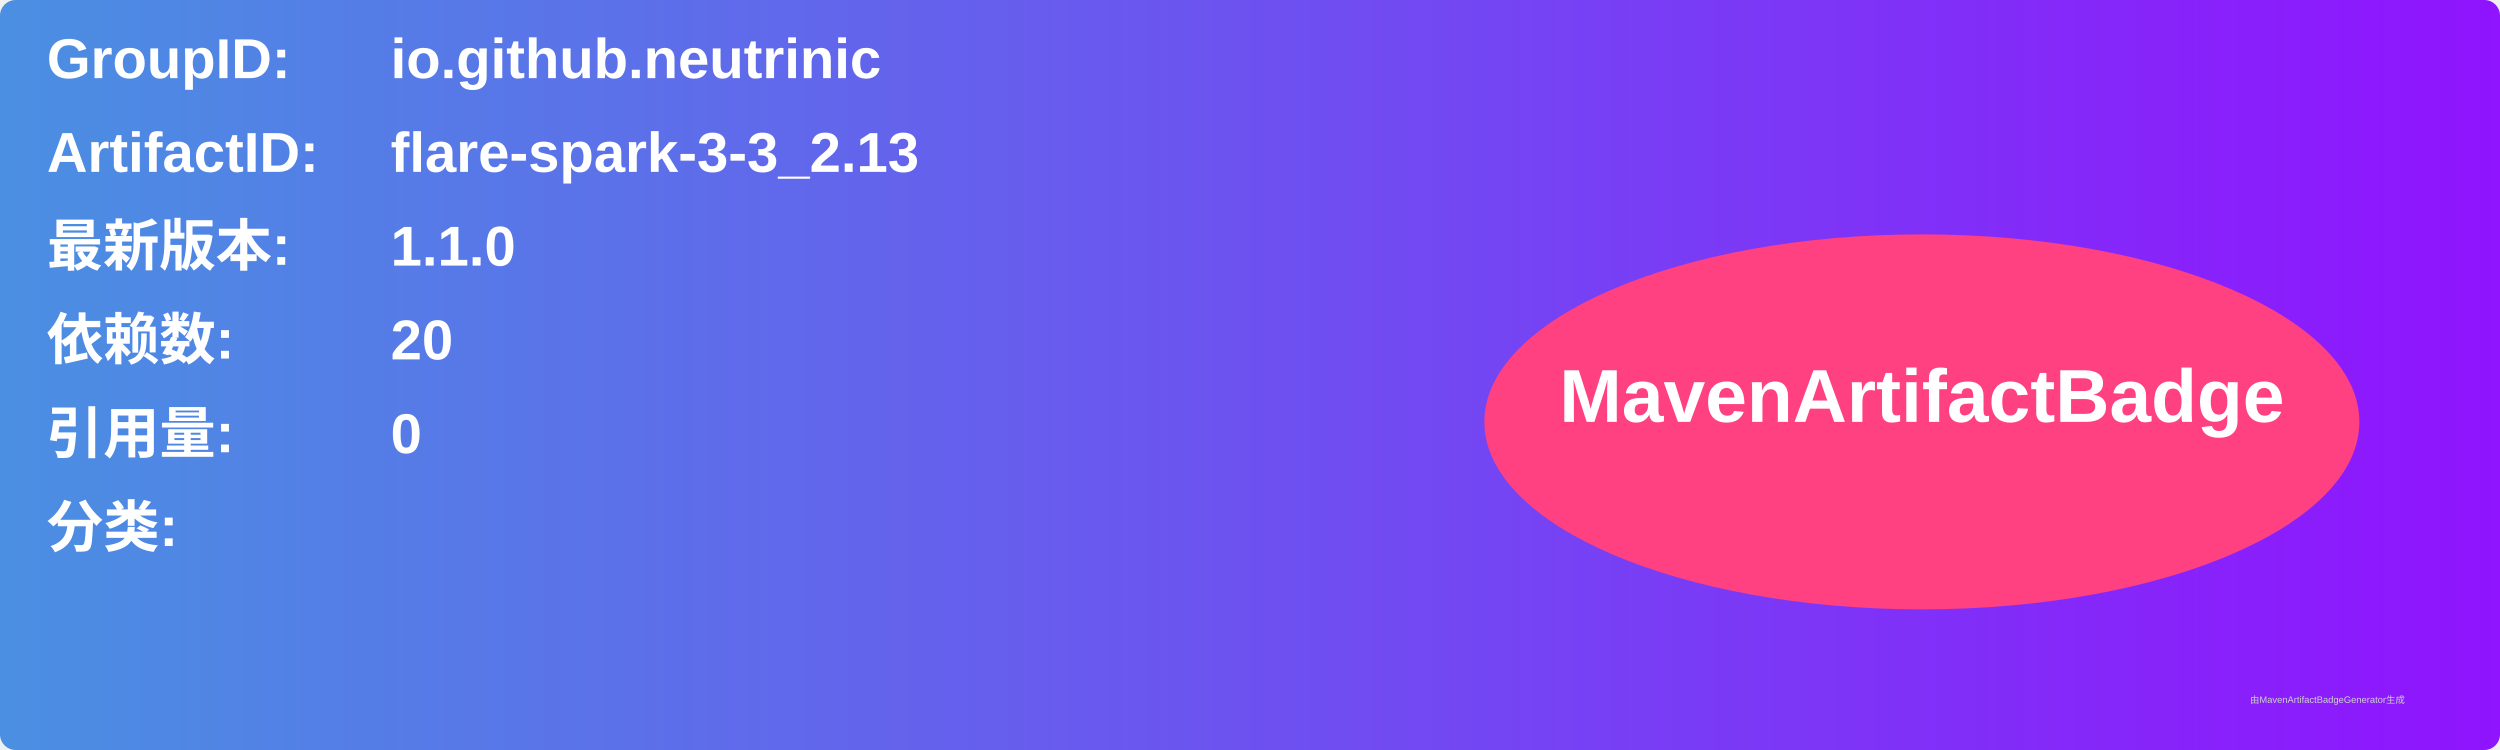
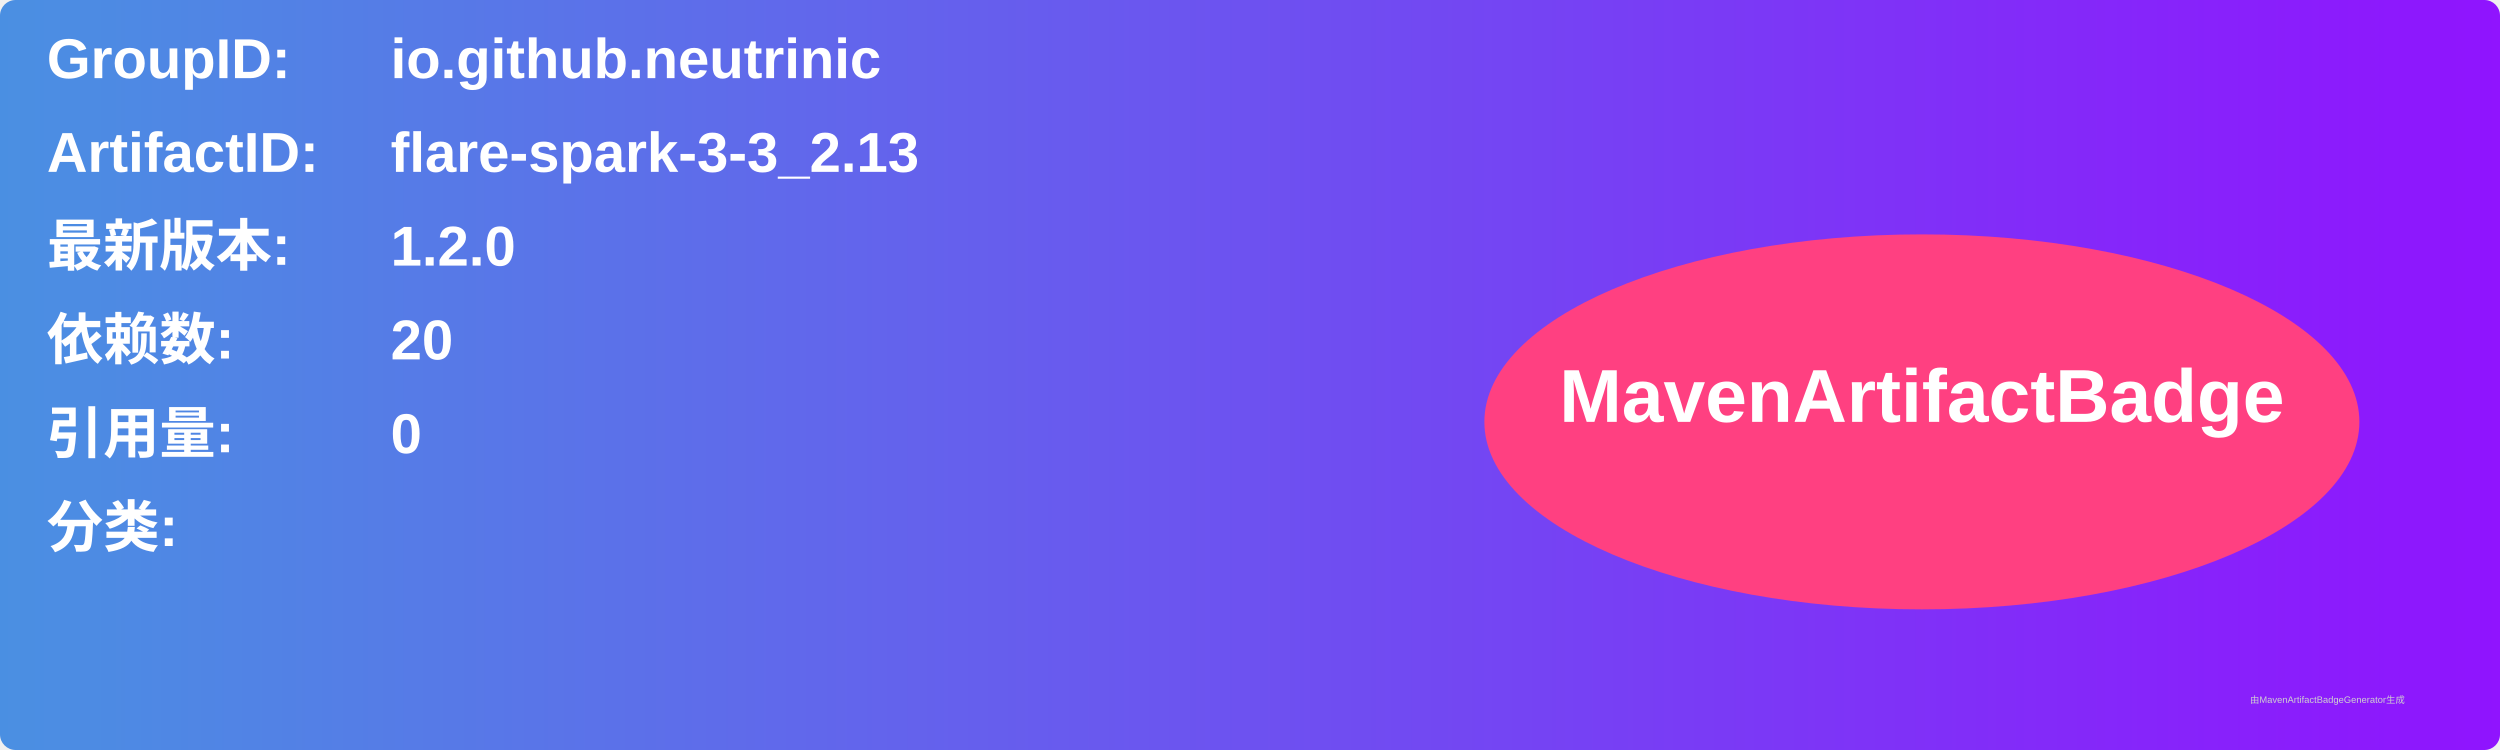
<svg xmlns="http://www.w3.org/2000/svg" width="800" height="240" viewBox="0 0 800 240">
  <linearGradient id="grad" x1="0%" y1="0%" x2="100%" y2="0%">
    <stop offset="0%" stop-color="#4a90e2" />
    <stop offset="100%" stop-color="#9013fe" />
  </linearGradient>
  <rect width="100%" height="100%" rx="5" ry="5" fill="url(#grad)" />
  <g transform="translate(15, 15)">
    <text x="0" y="10" font-family="Arial" font-size="18" fill="white" font-weight="bold" width="260">GroupID:</text>
    <text x="110" y="10" font-family="Arial" font-size="18" fill="white" font-weight="bold" width="460">io.github.neutrinic</text>
    <text x="0" y="40" font-family="Arial" font-size="18" fill="white" font-weight="bold" width="260">ArtifactID:</text>
    <text x="110" y="40" font-family="Arial" font-size="18" fill="white" font-weight="bold" width="460">flare-spark-3-3_2.13</text>
    <text x="0" y="70" font-family="Arial" font-size="18" fill="white" font-weight="bold">最新版本:</text>
    <text x="110" y="70" font-family="Arial" font-size="18" fill="white" font-weight="bold">
-       <tspan font-weight="bold">1.1.0</tspan>
+       <tspan font-weight="bold">1.2.0</tspan>
    </text>
    <text x="0" y="100" font-family="Arial" font-size="18" fill="white" font-weight="bold">依赖数: </text>
    <text x="110" y="100" font-family="Arial" font-size="18" fill="white">
      <tspan font-weight="bold">20</tspan>
    </text>
    <text x="0" y="130" font-family="Arial" font-size="18" fill="white" font-weight="bold">引用量: </text>
    <text x="110" y="130" font-family="Arial" font-size="18" fill="white">
      <tspan font-weight="bold">0</tspan>
    </text>
    <text x="0" y="160" font-family="Arial" font-size="18" fill="white" font-weight="bold">分类:</text>
    <text x="10" y="190" font-family="Arial" font-size="10" fill="white">
      <tspan font-weight="bold" />
    </text>
    <ellipse cx="600" cy="120" rx="140" ry="60" fill="#ff4081" />
    <text x="600" y="120" text-anchor="middle" font-family="Arial" font-size="24" fill="white" font-weight="bold">MavenArtifactBadge</text>
  </g>
  <text x="720" y="225" font-family="Arial" font-size="3" fill="#d0d0d0">由MavenArtifactBadgeGenerator生成</text>
</svg>
